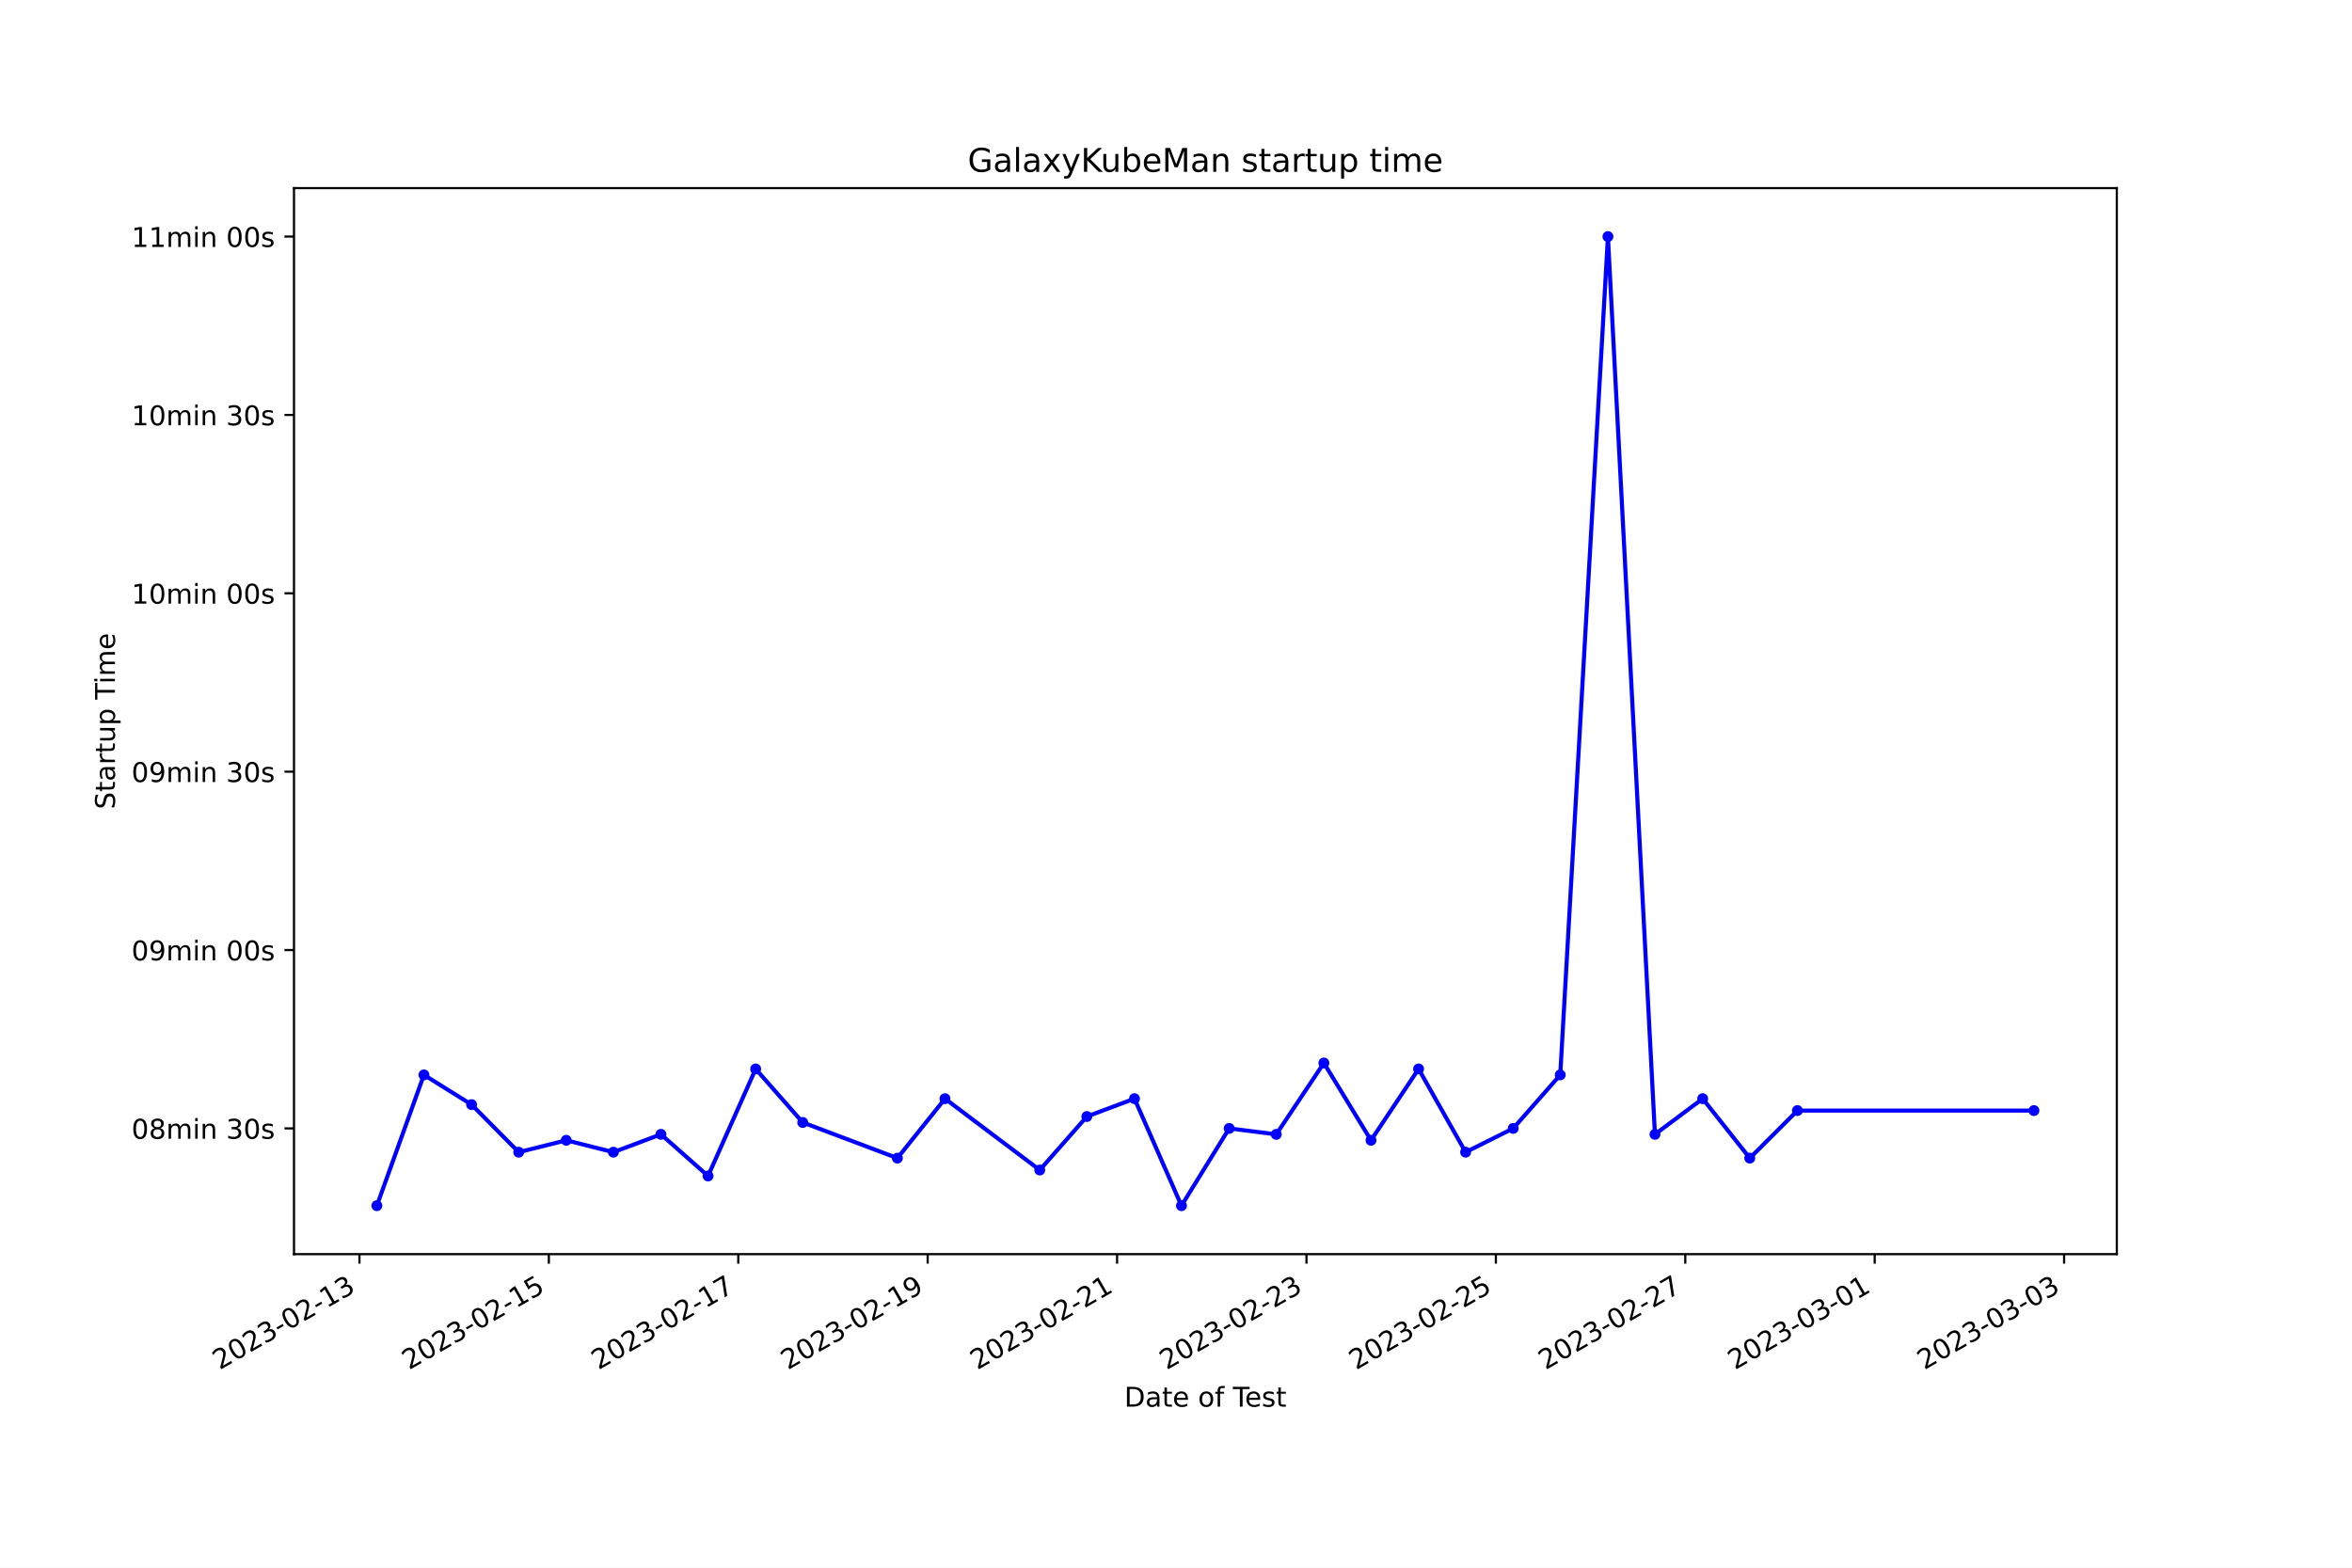
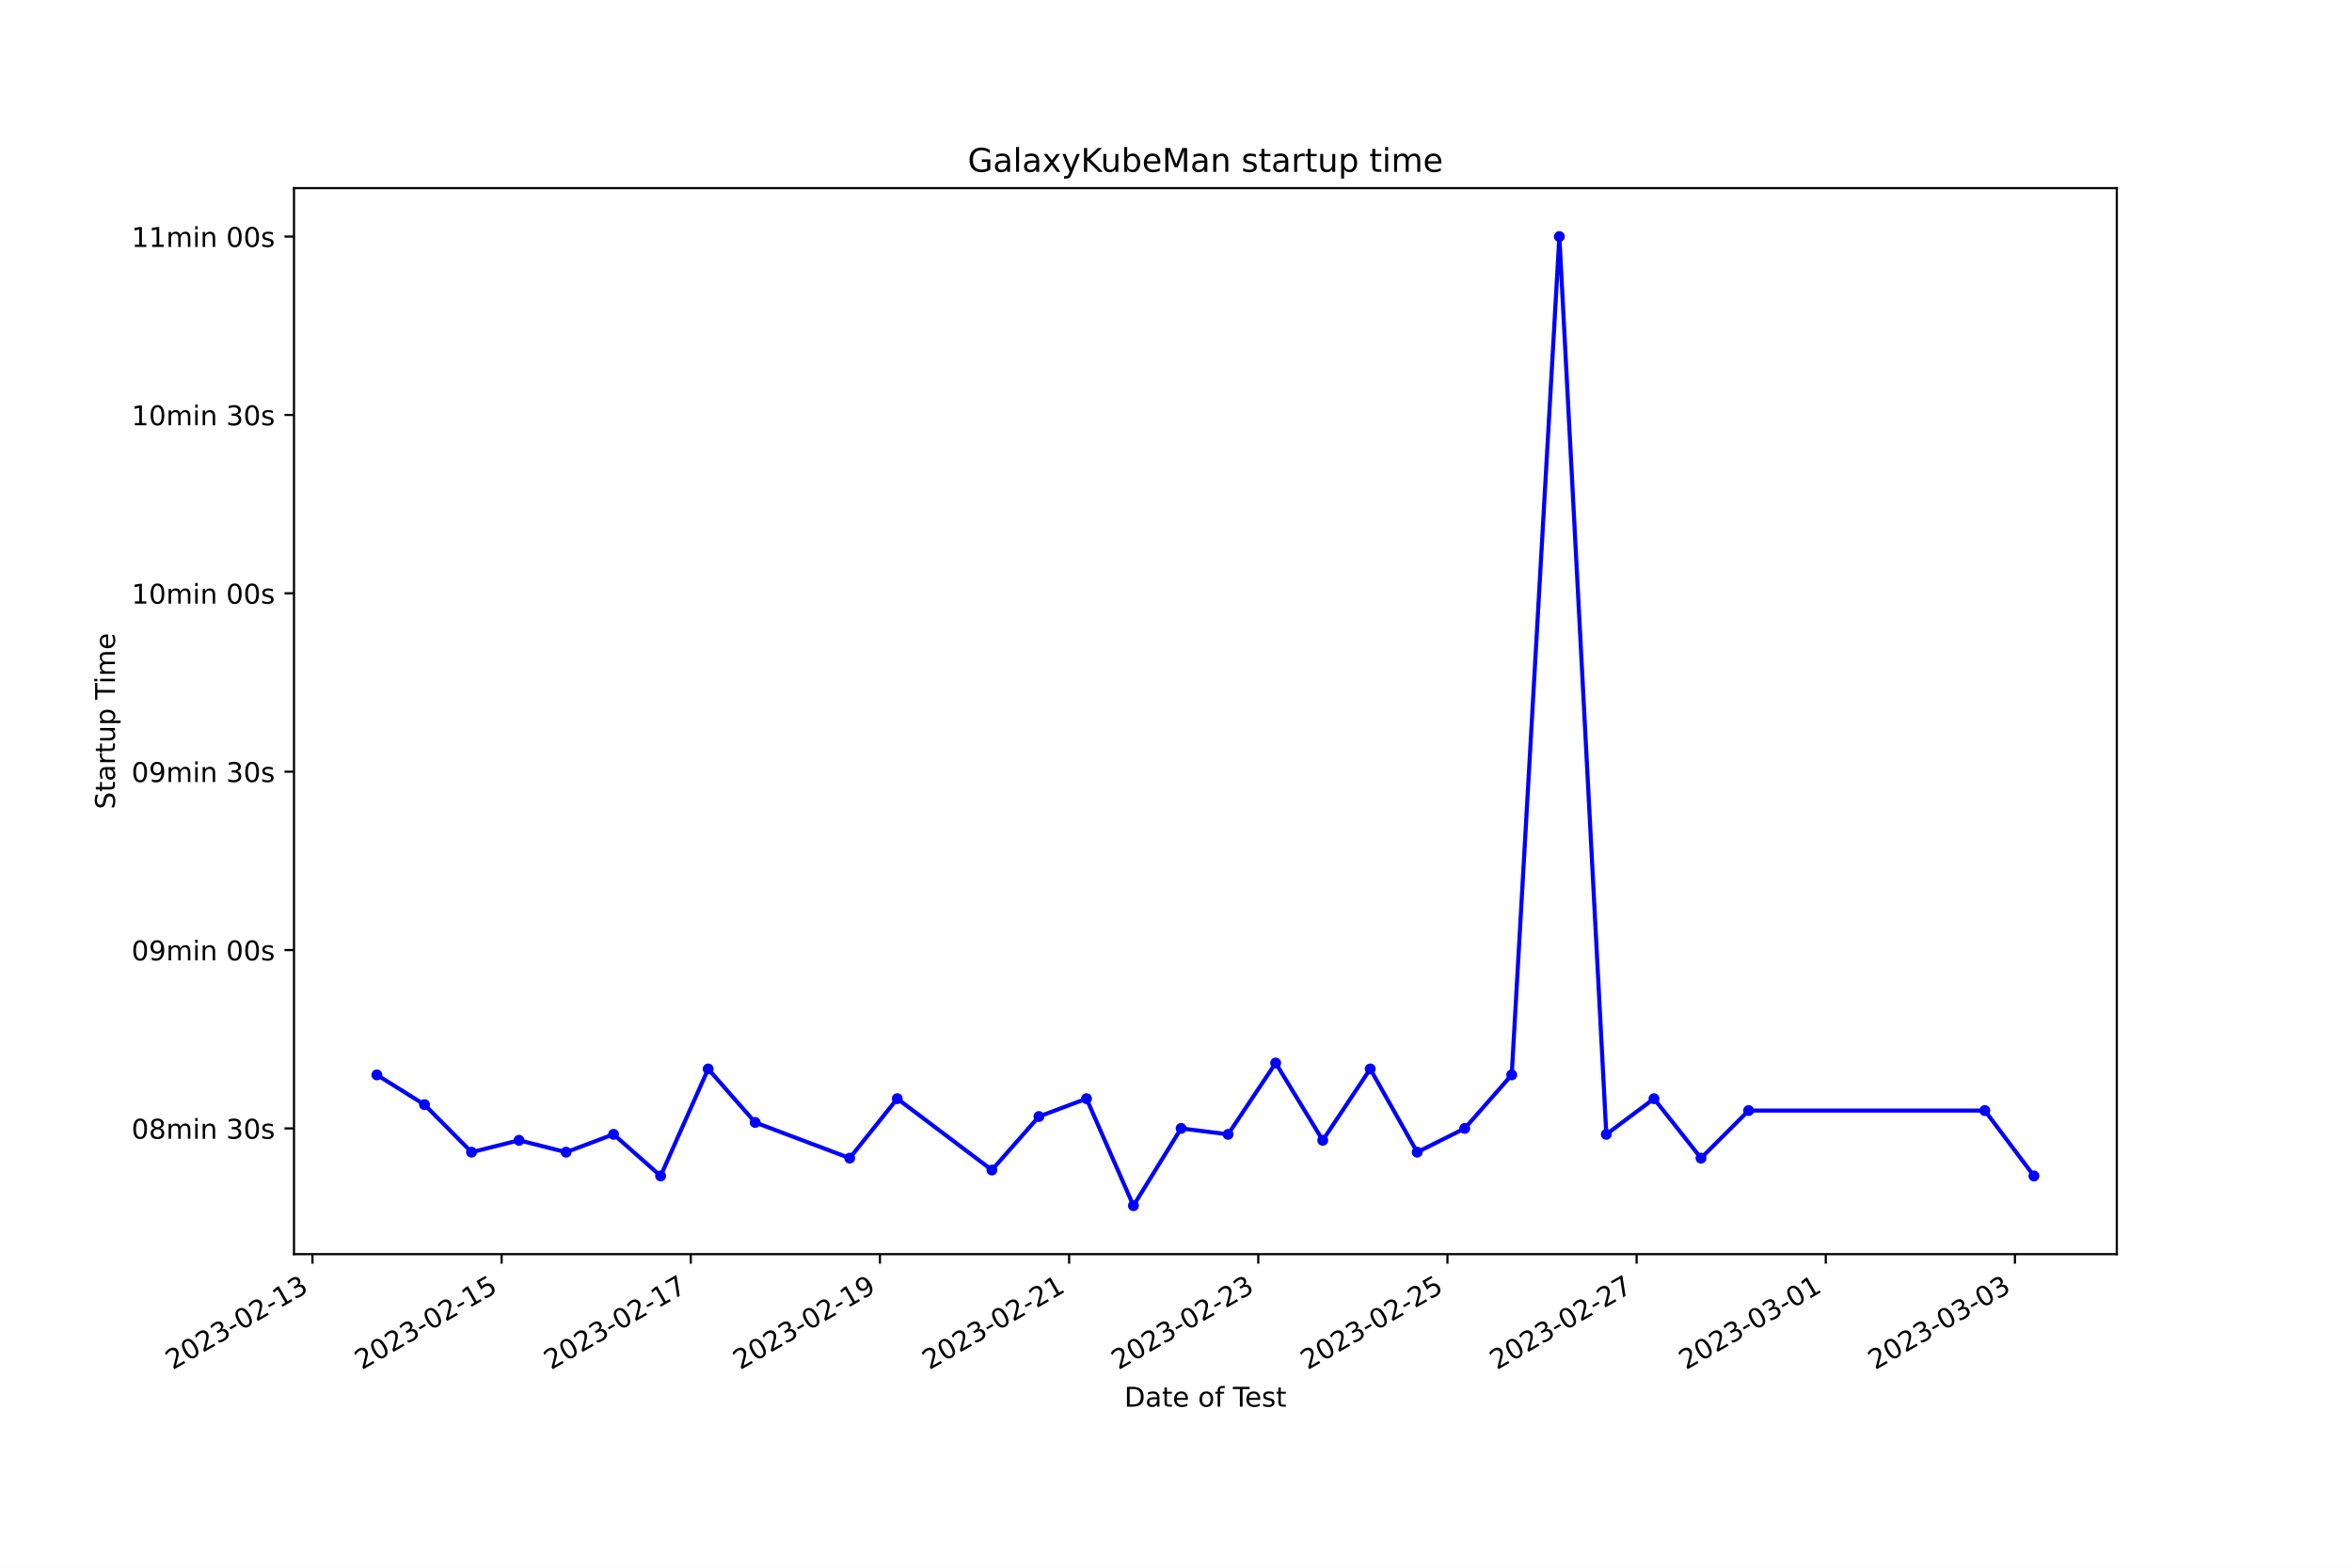
<svg xmlns="http://www.w3.org/2000/svg" xmlns:xlink="http://www.w3.org/1999/xlink" width="864pt" height="576pt" viewBox="0 0 864 576" version="1.1">
  <defs>
    <style type="text/css">*{stroke-linejoin: round; stroke-linecap: butt}</style>
  </defs>
  <g id="figure_1">
    <g id="patch_1">
      <path d="M 0 576  L 864 576  L 864 0  L 0 0  z " style="fill: #ffffff" />
    </g>
    <g id="axes_1">
      <g id="patch_2">
        <path d="M 108 460.8  L 777.6 460.8  L 777.6 69.12  L 108 69.12  z " style="fill: #ffffff" />
      </g>
      <g id="matplotlib.axis_1">
        <g id="xtick_1">
          <g id="line2d_1">
            <defs>
-               <path id="mc5720beb45" d="M 0 0  L 0 3.5  " style="stroke: #000000; stroke-width: 0.8" />
+               <path id="mc1025c7132" d="M 0 0  L 0 3.5  " style="stroke: #000000; stroke-width: 0.8" />
            </defs>
            <g>
-               <use xlink:href="#mc5720beb45" x="132.042" y="460.8" style="stroke: #000000; stroke-width: 0.8" />
+               <use xlink:href="#mc1025c7132" x="114.782" y="460.8" style="stroke: #000000; stroke-width: 0.8" />
            </g>
          </g>
          <g id="text_1">
-             <g transform="translate(80.67286 503.4383) rotate(-30) scale(0.1 -0.1)">
+             <g transform="translate(63.41247 503.4383) rotate(-30) scale(0.1 -0.1)">
              <defs>
                <path id="DejaVuSans-32" d="M 1228 531  L 3431 531  L 3431 0  L 469 0  L 469 531  Q 828 903 1448 1529  Q 2069 2156 2228 2338  Q 2531 2678 2651 2914  Q 2772 3150 2772 3378  Q 2772 3750 2511 3984  Q 2250 4219 1831 4219  Q 1534 4219 1204 4116  Q 875 4013 500 3803  L 500 4441  Q 881 4594 1212 4672  Q 1544 4750 1819 4750  Q 2544 4750 2975 4387  Q 3406 4025 3406 3419  Q 3406 3131 3298 2873  Q 3191 2616 2906 2266  Q 2828 2175 2409 1742  Q 1991 1309 1228 531  z " transform="scale(0.015625)" />
                <path id="DejaVuSans-30" d="M 2034 4250  Q 1547 4250 1301 3770  Q 1056 3291 1056 2328  Q 1056 1369 1301 889  Q 1547 409 2034 409  Q 2525 409 2770 889  Q 3016 1369 3016 2328  Q 3016 3291 2770 3770  Q 2525 4250 2034 4250  z M 2034 4750  Q 2819 4750 3233 4129  Q 3647 3509 3647 2328  Q 3647 1150 3233 529  Q 2819 -91 2034 -91  Q 1250 -91 836 529  Q 422 1150 422 2328  Q 422 3509 836 4129  Q 1250 4750 2034 4750  z " transform="scale(0.015625)" />
                <path id="DejaVuSans-33" d="M 2597 2516  Q 3050 2419 3304 2112  Q 3559 1806 3559 1356  Q 3559 666 3084 287  Q 2609 -91 1734 -91  Q 1441 -91 1130 -33  Q 819 25 488 141  L 488 750  Q 750 597 1062 519  Q 1375 441 1716 441  Q 2309 441 2620 675  Q 2931 909 2931 1356  Q 2931 1769 2642 2001  Q 2353 2234 1838 2234  L 1294 2234  L 1294 2753  L 1863 2753  Q 2328 2753 2575 2939  Q 2822 3125 2822 3475  Q 2822 3834 2567 4026  Q 2313 4219 1838 4219  Q 1578 4219 1281 4162  Q 984 4106 628 3988  L 628 4550  Q 988 4650 1302 4700  Q 1616 4750 1894 4750  Q 2613 4750 3031 4423  Q 3450 4097 3450 3541  Q 3450 3153 3228 2886  Q 3006 2619 2597 2516  z " transform="scale(0.015625)" />
                <path id="DejaVuSans-2d" d="M 313 2009  L 1997 2009  L 1997 1497  L 313 1497  L 313 2009  z " transform="scale(0.015625)" />
                <path id="DejaVuSans-31" d="M 794 531  L 1825 531  L 1825 4091  L 703 3866  L 703 4441  L 1819 4666  L 2450 4666  L 2450 531  L 3481 531  L 3481 0  L 794 0  L 794 531  z " transform="scale(0.015625)" />
              </defs>
              <use xlink:href="#DejaVuSans-32" />
              <use xlink:href="#DejaVuSans-30" x="63.623" />
              <use xlink:href="#DejaVuSans-32" x="127.246" />
              <use xlink:href="#DejaVuSans-33" x="190.869" />
              <use xlink:href="#DejaVuSans-2d" x="254.492" />
              <use xlink:href="#DejaVuSans-30" x="290.576" />
              <use xlink:href="#DejaVuSans-32" x="354.199" />
              <use xlink:href="#DejaVuSans-2d" x="417.822" />
              <use xlink:href="#DejaVuSans-31" x="453.906" />
              <use xlink:href="#DejaVuSans-33" x="517.529" />
            </g>
          </g>
        </g>
        <g id="xtick_2">
          <g id="line2d_2">
            <g>
-               <use xlink:href="#mc5720beb45" x="201.62" y="460.8" style="stroke: #000000; stroke-width: 0.8" />
+               <use xlink:href="#mc1025c7132" x="184.271" y="460.8" style="stroke: #000000; stroke-width: 0.8" />
            </g>
          </g>
          <g id="text_2">
-             <g transform="translate(150.2504 503.4383) rotate(-30) scale(0.1 -0.1)">
+             <g transform="translate(132.9016 503.4383) rotate(-30) scale(0.1 -0.1)">
              <defs>
                <path id="DejaVuSans-35" d="M 691 4666  L 3169 4666  L 3169 4134  L 1269 4134  L 1269 2991  Q 1406 3038 1543 3061  Q 1681 3084 1819 3084  Q 2600 3084 3056 2656  Q 3513 2228 3513 1497  Q 3513 744 3044 326  Q 2575 -91 1722 -91  Q 1428 -91 1123 -41  Q 819 9 494 109  L 494 744  Q 775 591 1075 516  Q 1375 441 1709 441  Q 2250 441 2565 725  Q 2881 1009 2881 1497  Q 2881 1984 2565 2268  Q 2250 2553 1709 2553  Q 1456 2553 1204 2497  Q 953 2441 691 2322  L 691 4666  z " transform="scale(0.015625)" />
              </defs>
              <use xlink:href="#DejaVuSans-32" />
              <use xlink:href="#DejaVuSans-30" x="63.623" />
              <use xlink:href="#DejaVuSans-32" x="127.246" />
              <use xlink:href="#DejaVuSans-33" x="190.869" />
              <use xlink:href="#DejaVuSans-2d" x="254.492" />
              <use xlink:href="#DejaVuSans-30" x="290.576" />
              <use xlink:href="#DejaVuSans-32" x="354.199" />
              <use xlink:href="#DejaVuSans-2d" x="417.822" />
              <use xlink:href="#DejaVuSans-31" x="453.906" />
              <use xlink:href="#DejaVuSans-35" x="517.529" />
            </g>
          </g>
        </g>
        <g id="xtick_3">
          <g id="line2d_3">
            <g>
-               <use xlink:href="#mc5720beb45" x="271.197" y="460.8" style="stroke: #000000; stroke-width: 0.8" />
+               <use xlink:href="#mc1025c7132" x="253.76" y="460.8" style="stroke: #000000; stroke-width: 0.8" />
            </g>
          </g>
          <g id="text_3">
-             <g transform="translate(219.828 503.4383) rotate(-30) scale(0.1 -0.1)">
+             <g transform="translate(202.3907 503.4383) rotate(-30) scale(0.1 -0.1)">
              <defs>
                <path id="DejaVuSans-37" d="M 525 4666  L 3525 4666  L 3525 4397  L 1831 0  L 1172 0  L 2766 4134  L 525 4134  L 525 4666  z " transform="scale(0.015625)" />
              </defs>
              <use xlink:href="#DejaVuSans-32" />
              <use xlink:href="#DejaVuSans-30" x="63.623" />
              <use xlink:href="#DejaVuSans-32" x="127.246" />
              <use xlink:href="#DejaVuSans-33" x="190.869" />
              <use xlink:href="#DejaVuSans-2d" x="254.492" />
              <use xlink:href="#DejaVuSans-30" x="290.576" />
              <use xlink:href="#DejaVuSans-32" x="354.199" />
              <use xlink:href="#DejaVuSans-2d" x="417.822" />
              <use xlink:href="#DejaVuSans-31" x="453.906" />
              <use xlink:href="#DejaVuSans-37" x="517.529" />
            </g>
          </g>
        </g>
        <g id="xtick_4">
          <g id="line2d_4">
            <g>
-               <use xlink:href="#mc5720beb45" x="340.775" y="460.8" style="stroke: #000000; stroke-width: 0.8" />
+               <use xlink:href="#mc1025c7132" x="323.249" y="460.8" style="stroke: #000000; stroke-width: 0.8" />
            </g>
          </g>
          <g id="text_4">
-             <g transform="translate(289.4056 503.4383) rotate(-30) scale(0.1 -0.1)">
+             <g transform="translate(271.8798 503.4383) rotate(-30) scale(0.1 -0.1)">
              <defs>
                <path id="DejaVuSans-39" d="M 703 97  L 703 672  Q 941 559 1184 500  Q 1428 441 1663 441  Q 2288 441 2617 861  Q 2947 1281 2994 2138  Q 2813 1869 2534 1725  Q 2256 1581 1919 1581  Q 1219 1581 811 2004  Q 403 2428 403 3163  Q 403 3881 828 4315  Q 1253 4750 1959 4750  Q 2769 4750 3195 4129  Q 3622 3509 3622 2328  Q 3622 1225 3098 567  Q 2575 -91 1691 -91  Q 1453 -91 1209 -44  Q 966 3 703 97  z M 1959 2075  Q 2384 2075 2632 2365  Q 2881 2656 2881 3163  Q 2881 3666 2632 3958  Q 2384 4250 1959 4250  Q 1534 4250 1286 3958  Q 1038 3666 1038 3163  Q 1038 2656 1286 2365  Q 1534 2075 1959 2075  z " transform="scale(0.015625)" />
              </defs>
              <use xlink:href="#DejaVuSans-32" />
              <use xlink:href="#DejaVuSans-30" x="63.623" />
              <use xlink:href="#DejaVuSans-32" x="127.246" />
              <use xlink:href="#DejaVuSans-33" x="190.869" />
              <use xlink:href="#DejaVuSans-2d" x="254.492" />
              <use xlink:href="#DejaVuSans-30" x="290.576" />
              <use xlink:href="#DejaVuSans-32" x="354.199" />
              <use xlink:href="#DejaVuSans-2d" x="417.822" />
              <use xlink:href="#DejaVuSans-31" x="453.906" />
              <use xlink:href="#DejaVuSans-39" x="517.529" />
            </g>
          </g>
        </g>
        <g id="xtick_5">
          <g id="line2d_5">
            <g>
-               <use xlink:href="#mc5720beb45" x="410.353" y="460.8" style="stroke: #000000; stroke-width: 0.8" />
+               <use xlink:href="#mc1025c7132" x="392.738" y="460.8" style="stroke: #000000; stroke-width: 0.8" />
            </g>
          </g>
          <g id="text_5">
-             <g transform="translate(358.9832 503.4383) rotate(-30) scale(0.1 -0.1)">
+             <g transform="translate(341.3688 503.4383) rotate(-30) scale(0.1 -0.1)">
              <use xlink:href="#DejaVuSans-32" />
              <use xlink:href="#DejaVuSans-30" x="63.623" />
              <use xlink:href="#DejaVuSans-32" x="127.246" />
              <use xlink:href="#DejaVuSans-33" x="190.869" />
              <use xlink:href="#DejaVuSans-2d" x="254.492" />
              <use xlink:href="#DejaVuSans-30" x="290.576" />
              <use xlink:href="#DejaVuSans-32" x="354.199" />
              <use xlink:href="#DejaVuSans-2d" x="417.822" />
              <use xlink:href="#DejaVuSans-32" x="453.906" />
              <use xlink:href="#DejaVuSans-31" x="517.529" />
            </g>
          </g>
        </g>
        <g id="xtick_6">
          <g id="line2d_6">
            <g>
-               <use xlink:href="#mc5720beb45" x="479.93" y="460.8" style="stroke: #000000; stroke-width: 0.8" />
+               <use xlink:href="#mc1025c7132" x="462.227" y="460.8" style="stroke: #000000; stroke-width: 0.8" />
            </g>
          </g>
          <g id="text_6">
-             <g transform="translate(428.5607 503.4383) rotate(-30) scale(0.1 -0.1)">
+             <g transform="translate(410.8579 503.4383) rotate(-30) scale(0.1 -0.1)">
              <use xlink:href="#DejaVuSans-32" />
              <use xlink:href="#DejaVuSans-30" x="63.623" />
              <use xlink:href="#DejaVuSans-32" x="127.246" />
              <use xlink:href="#DejaVuSans-33" x="190.869" />
              <use xlink:href="#DejaVuSans-2d" x="254.492" />
              <use xlink:href="#DejaVuSans-30" x="290.576" />
              <use xlink:href="#DejaVuSans-32" x="354.199" />
              <use xlink:href="#DejaVuSans-2d" x="417.822" />
              <use xlink:href="#DejaVuSans-32" x="453.906" />
              <use xlink:href="#DejaVuSans-33" x="517.529" />
            </g>
          </g>
        </g>
        <g id="xtick_7">
          <g id="line2d_7">
            <g>
-               <use xlink:href="#mc5720beb45" x="549.508" y="460.8" style="stroke: #000000; stroke-width: 0.8" />
+               <use xlink:href="#mc1025c7132" x="531.716" y="460.8" style="stroke: #000000; stroke-width: 0.8" />
            </g>
          </g>
          <g id="text_7">
-             <g transform="translate(498.1383 503.4383) rotate(-30) scale(0.1 -0.1)">
+             <g transform="translate(480.347 503.4383) rotate(-30) scale(0.1 -0.1)">
              <use xlink:href="#DejaVuSans-32" />
              <use xlink:href="#DejaVuSans-30" x="63.623" />
              <use xlink:href="#DejaVuSans-32" x="127.246" />
              <use xlink:href="#DejaVuSans-33" x="190.869" />
              <use xlink:href="#DejaVuSans-2d" x="254.492" />
              <use xlink:href="#DejaVuSans-30" x="290.576" />
              <use xlink:href="#DejaVuSans-32" x="354.199" />
              <use xlink:href="#DejaVuSans-2d" x="417.822" />
              <use xlink:href="#DejaVuSans-32" x="453.906" />
              <use xlink:href="#DejaVuSans-35" x="517.529" />
            </g>
          </g>
        </g>
        <g id="xtick_8">
          <g id="line2d_8">
            <g>
-               <use xlink:href="#mc5720beb45" x="619.085" y="460.8" style="stroke: #000000; stroke-width: 0.8" />
+               <use xlink:href="#mc1025c7132" x="601.206" y="460.8" style="stroke: #000000; stroke-width: 0.8" />
            </g>
          </g>
          <g id="text_8">
-             <g transform="translate(567.7159 503.4383) rotate(-30) scale(0.1 -0.1)">
+             <g transform="translate(549.8361 503.4383) rotate(-30) scale(0.1 -0.1)">
              <use xlink:href="#DejaVuSans-32" />
              <use xlink:href="#DejaVuSans-30" x="63.623" />
              <use xlink:href="#DejaVuSans-32" x="127.246" />
              <use xlink:href="#DejaVuSans-33" x="190.869" />
              <use xlink:href="#DejaVuSans-2d" x="254.492" />
              <use xlink:href="#DejaVuSans-30" x="290.576" />
              <use xlink:href="#DejaVuSans-32" x="354.199" />
              <use xlink:href="#DejaVuSans-2d" x="417.822" />
              <use xlink:href="#DejaVuSans-32" x="453.906" />
              <use xlink:href="#DejaVuSans-37" x="517.529" />
            </g>
          </g>
        </g>
        <g id="xtick_9">
          <g id="line2d_9">
            <g>
-               <use xlink:href="#mc5720beb45" x="688.663" y="460.8" style="stroke: #000000; stroke-width: 0.8" />
+               <use xlink:href="#mc1025c7132" x="670.695" y="460.8" style="stroke: #000000; stroke-width: 0.8" />
            </g>
          </g>
          <g id="text_9">
-             <g transform="translate(637.2935 503.4383) rotate(-30) scale(0.1 -0.1)">
+             <g transform="translate(619.3252 503.4383) rotate(-30) scale(0.1 -0.1)">
              <use xlink:href="#DejaVuSans-32" />
              <use xlink:href="#DejaVuSans-30" x="63.623" />
              <use xlink:href="#DejaVuSans-32" x="127.246" />
              <use xlink:href="#DejaVuSans-33" x="190.869" />
              <use xlink:href="#DejaVuSans-2d" x="254.492" />
              <use xlink:href="#DejaVuSans-30" x="290.576" />
              <use xlink:href="#DejaVuSans-33" x="354.199" />
              <use xlink:href="#DejaVuSans-2d" x="417.822" />
              <use xlink:href="#DejaVuSans-30" x="453.906" />
              <use xlink:href="#DejaVuSans-31" x="517.529" />
            </g>
          </g>
        </g>
        <g id="xtick_10">
          <g id="line2d_10">
            <g>
-               <use xlink:href="#mc5720beb45" x="758.24" y="460.8" style="stroke: #000000; stroke-width: 0.8" />
+               <use xlink:href="#mc1025c7132" x="740.184" y="460.8" style="stroke: #000000; stroke-width: 0.8" />
            </g>
          </g>
          <g id="text_10">
-             <g transform="translate(706.871 503.4383) rotate(-30) scale(0.1 -0.1)">
+             <g transform="translate(688.8143 503.4383) rotate(-30) scale(0.1 -0.1)">
              <use xlink:href="#DejaVuSans-32" />
              <use xlink:href="#DejaVuSans-30" x="63.623" />
              <use xlink:href="#DejaVuSans-32" x="127.246" />
              <use xlink:href="#DejaVuSans-33" x="190.869" />
              <use xlink:href="#DejaVuSans-2d" x="254.492" />
              <use xlink:href="#DejaVuSans-30" x="290.576" />
              <use xlink:href="#DejaVuSans-33" x="354.199" />
              <use xlink:href="#DejaVuSans-2d" x="417.822" />
              <use xlink:href="#DejaVuSans-30" x="453.906" />
              <use xlink:href="#DejaVuSans-33" x="517.529" />
            </g>
          </g>
        </g>
        <g id="text_11">
          <g transform="translate(413.0063 516.8378) scale(0.1 -0.1)">
            <defs>
              <path id="DejaVuSans-44" d="M 1259 4147  L 1259 519  L 2022 519  Q 2988 519 3436 956  Q 3884 1394 3884 2338  Q 3884 3275 3436 3711  Q 2988 4147 2022 4147  L 1259 4147  z M 628 4666  L 1925 4666  Q 3281 4666 3915 4102  Q 4550 3538 4550 2338  Q 4550 1131 3912 565  Q 3275 0 1925 0  L 628 0  L 628 4666  z " transform="scale(0.015625)" />
              <path id="DejaVuSans-61" d="M 2194 1759  Q 1497 1759 1228 1600  Q 959 1441 959 1056  Q 959 750 1161 570  Q 1363 391 1709 391  Q 2188 391 2477 730  Q 2766 1069 2766 1631  L 2766 1759  L 2194 1759  z M 3341 1997  L 3341 0  L 2766 0  L 2766 531  Q 2569 213 2275 61  Q 1981 -91 1556 -91  Q 1019 -91 701 211  Q 384 513 384 1019  Q 384 1609 779 1909  Q 1175 2209 1959 2209  L 2766 2209  L 2766 2266  Q 2766 2663 2505 2880  Q 2244 3097 1772 3097  Q 1472 3097 1187 3025  Q 903 2953 641 2809  L 641 3341  Q 956 3463 1253 3523  Q 1550 3584 1831 3584  Q 2591 3584 2966 3190  Q 3341 2797 3341 1997  z " transform="scale(0.015625)" />
              <path id="DejaVuSans-74" d="M 1172 4494  L 1172 3500  L 2356 3500  L 2356 3053  L 1172 3053  L 1172 1153  Q 1172 725 1289 603  Q 1406 481 1766 481  L 2356 481  L 2356 0  L 1766 0  Q 1100 0 847 248  Q 594 497 594 1153  L 594 3053  L 172 3053  L 172 3500  L 594 3500  L 594 4494  L 1172 4494  z " transform="scale(0.015625)" />
              <path id="DejaVuSans-65" d="M 3597 1894  L 3597 1613  L 953 1613  Q 991 1019 1311 708  Q 1631 397 2203 397  Q 2534 397 2845 478  Q 3156 559 3463 722  L 3463 178  Q 3153 47 2828 -22  Q 2503 -91 2169 -91  Q 1331 -91 842 396  Q 353 884 353 1716  Q 353 2575 817 3079  Q 1281 3584 2069 3584  Q 2775 3584 3186 3129  Q 3597 2675 3597 1894  z M 3022 2063  Q 3016 2534 2758 2815  Q 2500 3097 2075 3097  Q 1594 3097 1305 2825  Q 1016 2553 972 2059  L 3022 2063  z " transform="scale(0.015625)" />
              <path id="DejaVuSans-20" transform="scale(0.015625)" />
              <path id="DejaVuSans-6f" d="M 1959 3097  Q 1497 3097 1228 2736  Q 959 2375 959 1747  Q 959 1119 1226 758  Q 1494 397 1959 397  Q 2419 397 2687 759  Q 2956 1122 2956 1747  Q 2956 2369 2687 2733  Q 2419 3097 1959 3097  z M 1959 3584  Q 2709 3584 3137 3096  Q 3566 2609 3566 1747  Q 3566 888 3137 398  Q 2709 -91 1959 -91  Q 1206 -91 779 398  Q 353 888 353 1747  Q 353 2609 779 3096  Q 1206 3584 1959 3584  z " transform="scale(0.015625)" />
              <path id="DejaVuSans-66" d="M 2375 4863  L 2375 4384  L 1825 4384  Q 1516 4384 1395 4259  Q 1275 4134 1275 3809  L 1275 3500  L 2222 3500  L 2222 3053  L 1275 3053  L 1275 0  L 697 0  L 697 3053  L 147 3053  L 147 3500  L 697 3500  L 697 3744  Q 697 4328 969 4595  Q 1241 4863 1831 4863  L 2375 4863  z " transform="scale(0.015625)" />
              <path id="DejaVuSans-54" d="M -19 4666  L 3928 4666  L 3928 4134  L 2272 4134  L 2272 0  L 1638 0  L 1638 4134  L -19 4134  L -19 4666  z " transform="scale(0.015625)" />
              <path id="DejaVuSans-73" d="M 2834 3397  L 2834 2853  Q 2591 2978 2328 3040  Q 2066 3103 1784 3103  Q 1356 3103 1142 2972  Q 928 2841 928 2578  Q 928 2378 1081 2264  Q 1234 2150 1697 2047  L 1894 2003  Q 2506 1872 2764 1633  Q 3022 1394 3022 966  Q 3022 478 2636 193  Q 2250 -91 1575 -91  Q 1294 -91 989 -36  Q 684 19 347 128  L 347 722  Q 666 556 975 473  Q 1284 391 1588 391  Q 1994 391 2212 530  Q 2431 669 2431 922  Q 2431 1156 2273 1281  Q 2116 1406 1581 1522  L 1381 1569  Q 847 1681 609 1914  Q 372 2147 372 2553  Q 372 3047 722 3315  Q 1072 3584 1716 3584  Q 2034 3584 2315 3537  Q 2597 3491 2834 3397  z " transform="scale(0.015625)" />
            </defs>
            <use xlink:href="#DejaVuSans-44" />
            <use xlink:href="#DejaVuSans-61" x="77.002" />
            <use xlink:href="#DejaVuSans-74" x="138.281" />
            <use xlink:href="#DejaVuSans-65" x="177.49" />
            <use xlink:href="#DejaVuSans-20" x="239.014" />
            <use xlink:href="#DejaVuSans-6f" x="270.801" />
            <use xlink:href="#DejaVuSans-66" x="331.982" />
            <use xlink:href="#DejaVuSans-20" x="367.188" />
            <use xlink:href="#DejaVuSans-54" x="398.975" />
            <use xlink:href="#DejaVuSans-65" x="443.059" />
            <use xlink:href="#DejaVuSans-73" x="504.582" />
            <use xlink:href="#DejaVuSans-74" x="556.682" />
          </g>
        </g>
      </g>
      <g id="matplotlib.axis_2">
        <g id="ytick_1">
          <g id="line2d_11">
            <defs>
-               <path id="m4fed99ba2f" d="M 0 0  L -3.5 0  " style="stroke: #000000; stroke-width: 0.8" />
+               <path id="m4b217136c9" d="M 0 0  L -3.5 0  " style="stroke: #000000; stroke-width: 0.8" />
            </defs>
            <g>
-               <use xlink:href="#m4fed99ba2f" x="108" y="414.598" style="stroke: #000000; stroke-width: 0.8" />
+               <use xlink:href="#m4b217136c9" x="108" y="414.598" style="stroke: #000000; stroke-width: 0.8" />
            </g>
          </g>
          <g id="text_12">
            <g transform="translate(48.30625 418.3971) scale(0.1 -0.1)">
              <defs>
                <path id="DejaVuSans-38" d="M 2034 2216  Q 1584 2216 1326 1975  Q 1069 1734 1069 1313  Q 1069 891 1326 650  Q 1584 409 2034 409  Q 2484 409 2743 651  Q 3003 894 3003 1313  Q 3003 1734 2745 1975  Q 2488 2216 2034 2216  z M 1403 2484  Q 997 2584 770 2862  Q 544 3141 544 3541  Q 544 4100 942 4425  Q 1341 4750 2034 4750  Q 2731 4750 3128 4425  Q 3525 4100 3525 3541  Q 3525 3141 3298 2862  Q 3072 2584 2669 2484  Q 3125 2378 3379 2068  Q 3634 1759 3634 1313  Q 3634 634 3220 271  Q 2806 -91 2034 -91  Q 1263 -91 848 271  Q 434 634 434 1313  Q 434 1759 690 2068  Q 947 2378 1403 2484  z M 1172 3481  Q 1172 3119 1398 2916  Q 1625 2713 2034 2713  Q 2441 2713 2670 2916  Q 2900 3119 2900 3481  Q 2900 3844 2670 4047  Q 2441 4250 2034 4250  Q 1625 4250 1398 4047  Q 1172 3844 1172 3481  z " transform="scale(0.015625)" />
                <path id="DejaVuSans-6d" d="M 3328 2828  Q 3544 3216 3844 3400  Q 4144 3584 4550 3584  Q 5097 3584 5394 3201  Q 5691 2819 5691 2113  L 5691 0  L 5113 0  L 5113 2094  Q 5113 2597 4934 2840  Q 4756 3084 4391 3084  Q 3944 3084 3684 2787  Q 3425 2491 3425 1978  L 3425 0  L 2847 0  L 2847 2094  Q 2847 2600 2669 2842  Q 2491 3084 2119 3084  Q 1678 3084 1418 2786  Q 1159 2488 1159 1978  L 1159 0  L 581 0  L 581 3500  L 1159 3500  L 1159 2956  Q 1356 3278 1631 3431  Q 1906 3584 2284 3584  Q 2666 3584 2933 3390  Q 3200 3197 3328 2828  z " transform="scale(0.015625)" />
                <path id="DejaVuSans-69" d="M 603 3500  L 1178 3500  L 1178 0  L 603 0  L 603 3500  z M 603 4863  L 1178 4863  L 1178 4134  L 603 4134  L 603 4863  z " transform="scale(0.015625)" />
                <path id="DejaVuSans-6e" d="M 3513 2113  L 3513 0  L 2938 0  L 2938 2094  Q 2938 2591 2744 2837  Q 2550 3084 2163 3084  Q 1697 3084 1428 2787  Q 1159 2491 1159 1978  L 1159 0  L 581 0  L 581 3500  L 1159 3500  L 1159 2956  Q 1366 3272 1645 3428  Q 1925 3584 2291 3584  Q 2894 3584 3203 3211  Q 3513 2838 3513 2113  z " transform="scale(0.015625)" />
              </defs>
              <use xlink:href="#DejaVuSans-30" />
              <use xlink:href="#DejaVuSans-38" x="63.623" />
              <use xlink:href="#DejaVuSans-6d" x="127.246" />
              <use xlink:href="#DejaVuSans-69" x="224.658" />
              <use xlink:href="#DejaVuSans-6e" x="252.441" />
              <use xlink:href="#DejaVuSans-20" x="315.82" />
              <use xlink:href="#DejaVuSans-33" x="347.607" />
              <use xlink:href="#DejaVuSans-30" x="411.23" />
              <use xlink:href="#DejaVuSans-73" x="474.854" />
            </g>
          </g>
        </g>
        <g id="ytick_2">
          <g id="line2d_12">
            <g>
-               <use xlink:href="#m4fed99ba2f" x="108" y="349.063" style="stroke: #000000; stroke-width: 0.8" />
+               <use xlink:href="#m4b217136c9" x="108" y="349.063" style="stroke: #000000; stroke-width: 0.8" />
            </g>
          </g>
          <g id="text_13">
            <g transform="translate(48.30625 352.8623) scale(0.1 -0.1)">
              <use xlink:href="#DejaVuSans-30" />
              <use xlink:href="#DejaVuSans-39" x="63.623" />
              <use xlink:href="#DejaVuSans-6d" x="127.246" />
              <use xlink:href="#DejaVuSans-69" x="224.658" />
              <use xlink:href="#DejaVuSans-6e" x="252.441" />
              <use xlink:href="#DejaVuSans-20" x="315.82" />
              <use xlink:href="#DejaVuSans-30" x="347.607" />
              <use xlink:href="#DejaVuSans-30" x="411.23" />
              <use xlink:href="#DejaVuSans-73" x="474.854" />
            </g>
          </g>
        </g>
        <g id="ytick_3">
          <g id="line2d_13">
            <g>
-               <use xlink:href="#m4fed99ba2f" x="108" y="283.528" style="stroke: #000000; stroke-width: 0.8" />
+               <use xlink:href="#m4b217136c9" x="108" y="283.528" style="stroke: #000000; stroke-width: 0.8" />
            </g>
          </g>
          <g id="text_14">
            <g transform="translate(48.30625 287.3274) scale(0.1 -0.1)">
              <use xlink:href="#DejaVuSans-30" />
              <use xlink:href="#DejaVuSans-39" x="63.623" />
              <use xlink:href="#DejaVuSans-6d" x="127.246" />
              <use xlink:href="#DejaVuSans-69" x="224.658" />
              <use xlink:href="#DejaVuSans-6e" x="252.441" />
              <use xlink:href="#DejaVuSans-20" x="315.82" />
              <use xlink:href="#DejaVuSans-33" x="347.607" />
              <use xlink:href="#DejaVuSans-30" x="411.23" />
              <use xlink:href="#DejaVuSans-73" x="474.854" />
            </g>
          </g>
        </g>
        <g id="ytick_4">
          <g id="line2d_14">
            <g>
-               <use xlink:href="#m4fed99ba2f" x="108" y="217.993" style="stroke: #000000; stroke-width: 0.8" />
+               <use xlink:href="#m4b217136c9" x="108" y="217.993" style="stroke: #000000; stroke-width: 0.8" />
            </g>
          </g>
          <g id="text_15">
            <g transform="translate(48.30625 221.7926) scale(0.1 -0.1)">
              <use xlink:href="#DejaVuSans-31" />
              <use xlink:href="#DejaVuSans-30" x="63.623" />
              <use xlink:href="#DejaVuSans-6d" x="127.246" />
              <use xlink:href="#DejaVuSans-69" x="224.658" />
              <use xlink:href="#DejaVuSans-6e" x="252.441" />
              <use xlink:href="#DejaVuSans-20" x="315.82" />
              <use xlink:href="#DejaVuSans-30" x="347.607" />
              <use xlink:href="#DejaVuSans-30" x="411.23" />
              <use xlink:href="#DejaVuSans-73" x="474.854" />
            </g>
          </g>
        </g>
        <g id="ytick_5">
          <g id="line2d_15">
            <g>
-               <use xlink:href="#m4fed99ba2f" x="108" y="152.458" style="stroke: #000000; stroke-width: 0.8" />
+               <use xlink:href="#m4b217136c9" x="108" y="152.458" style="stroke: #000000; stroke-width: 0.8" />
            </g>
          </g>
          <g id="text_16">
            <g transform="translate(48.30625 156.2577) scale(0.1 -0.1)">
              <use xlink:href="#DejaVuSans-31" />
              <use xlink:href="#DejaVuSans-30" x="63.623" />
              <use xlink:href="#DejaVuSans-6d" x="127.246" />
              <use xlink:href="#DejaVuSans-69" x="224.658" />
              <use xlink:href="#DejaVuSans-6e" x="252.441" />
              <use xlink:href="#DejaVuSans-20" x="315.82" />
              <use xlink:href="#DejaVuSans-33" x="347.607" />
              <use xlink:href="#DejaVuSans-30" x="411.23" />
              <use xlink:href="#DejaVuSans-73" x="474.854" />
            </g>
          </g>
        </g>
        <g id="ytick_6">
          <g id="line2d_16">
            <g>
-               <use xlink:href="#m4fed99ba2f" x="108" y="86.924" style="stroke: #000000; stroke-width: 0.8" />
+               <use xlink:href="#m4b217136c9" x="108" y="86.924" style="stroke: #000000; stroke-width: 0.8" />
            </g>
          </g>
          <g id="text_17">
            <g transform="translate(48.30625 90.72286) scale(0.1 -0.1)">
              <use xlink:href="#DejaVuSans-31" />
              <use xlink:href="#DejaVuSans-31" x="63.623" />
              <use xlink:href="#DejaVuSans-6d" x="127.246" />
              <use xlink:href="#DejaVuSans-69" x="224.658" />
              <use xlink:href="#DejaVuSans-6e" x="252.441" />
              <use xlink:href="#DejaVuSans-20" x="315.82" />
              <use xlink:href="#DejaVuSans-30" x="347.607" />
              <use xlink:href="#DejaVuSans-30" x="411.23" />
              <use xlink:href="#DejaVuSans-73" x="474.854" />
            </g>
          </g>
        </g>
        <g id="text_18">
          <g transform="translate(42.22656 297.3397) rotate(-90) scale(0.1 -0.1)">
            <defs>
              <path id="DejaVuSans-53" d="M 3425 4513  L 3425 3897  Q 3066 4069 2747 4153  Q 2428 4238 2131 4238  Q 1616 4238 1336 4038  Q 1056 3838 1056 3469  Q 1056 3159 1242 3001  Q 1428 2844 1947 2747  L 2328 2669  Q 3034 2534 3370 2195  Q 3706 1856 3706 1288  Q 3706 609 3251 259  Q 2797 -91 1919 -91  Q 1588 -91 1214 -16  Q 841 59 441 206  L 441 856  Q 825 641 1194 531  Q 1563 422 1919 422  Q 2459 422 2753 634  Q 3047 847 3047 1241  Q 3047 1584 2836 1778  Q 2625 1972 2144 2069  L 1759 2144  Q 1053 2284 737 2584  Q 422 2884 422 3419  Q 422 4038 858 4394  Q 1294 4750 2059 4750  Q 2388 4750 2728 4690  Q 3069 4631 3425 4513  z " transform="scale(0.015625)" />
              <path id="DejaVuSans-72" d="M 2631 2963  Q 2534 3019 2420 3045  Q 2306 3072 2169 3072  Q 1681 3072 1420 2755  Q 1159 2438 1159 1844  L 1159 0  L 581 0  L 581 3500  L 1159 3500  L 1159 2956  Q 1341 3275 1631 3429  Q 1922 3584 2338 3584  Q 2397 3584 2469 3576  Q 2541 3569 2628 3553  L 2631 2963  z " transform="scale(0.015625)" />
              <path id="DejaVuSans-75" d="M 544 1381  L 544 3500  L 1119 3500  L 1119 1403  Q 1119 906 1312 657  Q 1506 409 1894 409  Q 2359 409 2629 706  Q 2900 1003 2900 1516  L 2900 3500  L 3475 3500  L 3475 0  L 2900 0  L 2900 538  Q 2691 219 2414 64  Q 2138 -91 1772 -91  Q 1169 -91 856 284  Q 544 659 544 1381  z M 1991 3584  L 1991 3584  z " transform="scale(0.015625)" />
              <path id="DejaVuSans-70" d="M 1159 525  L 1159 -1331  L 581 -1331  L 581 3500  L 1159 3500  L 1159 2969  Q 1341 3281 1617 3432  Q 1894 3584 2278 3584  Q 2916 3584 3314 3078  Q 3713 2572 3713 1747  Q 3713 922 3314 415  Q 2916 -91 2278 -91  Q 1894 -91 1617 61  Q 1341 213 1159 525  z M 3116 1747  Q 3116 2381 2855 2742  Q 2594 3103 2138 3103  Q 1681 3103 1420 2742  Q 1159 2381 1159 1747  Q 1159 1113 1420 752  Q 1681 391 2138 391  Q 2594 391 2855 752  Q 3116 1113 3116 1747  z " transform="scale(0.015625)" />
            </defs>
            <use xlink:href="#DejaVuSans-53" />
            <use xlink:href="#DejaVuSans-74" x="63.477" />
            <use xlink:href="#DejaVuSans-61" x="102.686" />
            <use xlink:href="#DejaVuSans-72" x="163.965" />
            <use xlink:href="#DejaVuSans-74" x="205.078" />
            <use xlink:href="#DejaVuSans-75" x="244.287" />
            <use xlink:href="#DejaVuSans-70" x="307.666" />
            <use xlink:href="#DejaVuSans-20" x="371.143" />
            <use xlink:href="#DejaVuSans-54" x="402.93" />
            <use xlink:href="#DejaVuSans-69" x="460.889" />
            <use xlink:href="#DejaVuSans-6d" x="488.672" />
            <use xlink:href="#DejaVuSans-65" x="586.084" />
          </g>
        </g>
      </g>
      <g id="line2d_17">
-         <path d="M 747.164 408.044  L 660.278 408.044  L 642.774 425.52  L 625.479 403.675  L 607.94 416.782  L 590.67 86.924  L 573.146 394.937  L 555.872 414.598  L 538.387 423.336  L 521.111 392.753  L 503.637 418.967  L 486.327 390.568  L 468.83 416.782  L 451.539 414.598  L 434.008 442.996  L 416.746 403.675  L 399.256 410.229  L 381.953 429.889  L 347.14 403.675  L 329.653 425.52  L 294.882 412.413  L 277.589 392.753  L 260.102 432.074  L 242.792 416.782  L 225.329 423.336  L 208.015 418.967  L 190.551 423.336  L 173.242 405.86  L 155.727 394.937  L 138.436 442.996  " clip-path="url(#p53f0093fb5)" style="fill: none; stroke: #0000ff; stroke-width: 1.5; stroke-linecap: square" />
+         <path d="M 747.164 432.074  L 729.121 408.044  L 642.346 408.044  L 624.864 425.52  L 607.591 403.675  L 590.074 416.782  L 572.826 86.924  L 555.324 394.937  L 538.072 414.598  L 520.609 423.336  L 503.356 392.753  L 485.904 418.967  L 468.616 390.568  L 451.141 416.782  L 433.873 414.598  L 416.363 442.996  L 399.124 403.675  L 381.655 410.229  L 364.375 429.889  L 329.606 403.675  L 312.142 425.52  L 277.415 412.413  L 260.144 392.753  L 242.679 432.074  L 225.391 416.782  L 207.95 423.336  L 190.658 418.967  L 173.217 423.336  L 155.93 405.86  L 138.436 394.937  " clip-path="url(#pf8ab2ad700)" style="fill: none; stroke: #0000ff; stroke-width: 1.5; stroke-linecap: square" />
        <defs>
-           <path id="m78da9a04b4" d="M 0 1.5  C 0.398 1.5 0.779 1.342 1.061 1.061  C 1.342 0.779 1.5 0.398 1.5 0  C 1.5 -0.398 1.342 -0.779 1.061 -1.061  C 0.779 -1.342 0.398 -1.5 0 -1.5  C -0.398 -1.5 -0.779 -1.342 -1.061 -1.061  C -1.342 -0.779 -1.5 -0.398 -1.5 0  C -1.5 0.398 -1.342 0.779 -1.061 1.061  C -0.779 1.342 -0.398 1.5 0 1.5  z " style="stroke: #0000ff" />
+           <path id="m616ea5b0c2" d="M 0 1.5  C 0.398 1.5 0.779 1.342 1.061 1.061  C 1.342 0.779 1.5 0.398 1.5 0  C 1.5 -0.398 1.342 -0.779 1.061 -1.061  C 0.779 -1.342 0.398 -1.5 0 -1.5  C -0.398 -1.5 -0.779 -1.342 -1.061 -1.061  C -1.342 -0.779 -1.5 -0.398 -1.5 0  C -1.5 0.398 -1.342 0.779 -1.061 1.061  C -0.779 1.342 -0.398 1.5 0 1.5  z " style="stroke: #0000ff" />
        </defs>
-         <g clip-path="url(#p53f0093fb5)">
-           <use xlink:href="#m78da9a04b4" x="747.164" y="408.044" style="fill: #0000ff; stroke: #0000ff" />
-           <use xlink:href="#m78da9a04b4" x="660.278" y="408.044" style="fill: #0000ff; stroke: #0000ff" />
-           <use xlink:href="#m78da9a04b4" x="642.774" y="425.52" style="fill: #0000ff; stroke: #0000ff" />
-           <use xlink:href="#m78da9a04b4" x="625.479" y="403.675" style="fill: #0000ff; stroke: #0000ff" />
-           <use xlink:href="#m78da9a04b4" x="607.94" y="416.782" style="fill: #0000ff; stroke: #0000ff" />
-           <use xlink:href="#m78da9a04b4" x="590.67" y="86.924" style="fill: #0000ff; stroke: #0000ff" />
-           <use xlink:href="#m78da9a04b4" x="573.146" y="394.937" style="fill: #0000ff; stroke: #0000ff" />
-           <use xlink:href="#m78da9a04b4" x="555.872" y="414.598" style="fill: #0000ff; stroke: #0000ff" />
-           <use xlink:href="#m78da9a04b4" x="538.387" y="423.336" style="fill: #0000ff; stroke: #0000ff" />
-           <use xlink:href="#m78da9a04b4" x="521.111" y="392.753" style="fill: #0000ff; stroke: #0000ff" />
-           <use xlink:href="#m78da9a04b4" x="503.637" y="418.967" style="fill: #0000ff; stroke: #0000ff" />
-           <use xlink:href="#m78da9a04b4" x="486.327" y="390.568" style="fill: #0000ff; stroke: #0000ff" />
-           <use xlink:href="#m78da9a04b4" x="468.83" y="416.782" style="fill: #0000ff; stroke: #0000ff" />
-           <use xlink:href="#m78da9a04b4" x="451.539" y="414.598" style="fill: #0000ff; stroke: #0000ff" />
-           <use xlink:href="#m78da9a04b4" x="434.008" y="442.996" style="fill: #0000ff; stroke: #0000ff" />
-           <use xlink:href="#m78da9a04b4" x="416.746" y="403.675" style="fill: #0000ff; stroke: #0000ff" />
-           <use xlink:href="#m78da9a04b4" x="399.256" y="410.229" style="fill: #0000ff; stroke: #0000ff" />
-           <use xlink:href="#m78da9a04b4" x="381.953" y="429.889" style="fill: #0000ff; stroke: #0000ff" />
-           <use xlink:href="#m78da9a04b4" x="347.14" y="403.675" style="fill: #0000ff; stroke: #0000ff" />
-           <use xlink:href="#m78da9a04b4" x="329.653" y="425.52" style="fill: #0000ff; stroke: #0000ff" />
-           <use xlink:href="#m78da9a04b4" x="294.882" y="412.413" style="fill: #0000ff; stroke: #0000ff" />
-           <use xlink:href="#m78da9a04b4" x="277.589" y="392.753" style="fill: #0000ff; stroke: #0000ff" />
-           <use xlink:href="#m78da9a04b4" x="260.102" y="432.074" style="fill: #0000ff; stroke: #0000ff" />
-           <use xlink:href="#m78da9a04b4" x="242.792" y="416.782" style="fill: #0000ff; stroke: #0000ff" />
-           <use xlink:href="#m78da9a04b4" x="225.329" y="423.336" style="fill: #0000ff; stroke: #0000ff" />
-           <use xlink:href="#m78da9a04b4" x="208.015" y="418.967" style="fill: #0000ff; stroke: #0000ff" />
-           <use xlink:href="#m78da9a04b4" x="190.551" y="423.336" style="fill: #0000ff; stroke: #0000ff" />
-           <use xlink:href="#m78da9a04b4" x="173.242" y="405.86" style="fill: #0000ff; stroke: #0000ff" />
-           <use xlink:href="#m78da9a04b4" x="155.727" y="394.937" style="fill: #0000ff; stroke: #0000ff" />
-           <use xlink:href="#m78da9a04b4" x="138.436" y="442.996" style="fill: #0000ff; stroke: #0000ff" />
+         <g clip-path="url(#pf8ab2ad700)">
+           <use xlink:href="#m616ea5b0c2" x="747.164" y="432.074" style="fill: #0000ff; stroke: #0000ff" />
+           <use xlink:href="#m616ea5b0c2" x="729.121" y="408.044" style="fill: #0000ff; stroke: #0000ff" />
+           <use xlink:href="#m616ea5b0c2" x="642.346" y="408.044" style="fill: #0000ff; stroke: #0000ff" />
+           <use xlink:href="#m616ea5b0c2" x="624.864" y="425.52" style="fill: #0000ff; stroke: #0000ff" />
+           <use xlink:href="#m616ea5b0c2" x="607.591" y="403.675" style="fill: #0000ff; stroke: #0000ff" />
+           <use xlink:href="#m616ea5b0c2" x="590.074" y="416.782" style="fill: #0000ff; stroke: #0000ff" />
+           <use xlink:href="#m616ea5b0c2" x="572.826" y="86.924" style="fill: #0000ff; stroke: #0000ff" />
+           <use xlink:href="#m616ea5b0c2" x="555.324" y="394.937" style="fill: #0000ff; stroke: #0000ff" />
+           <use xlink:href="#m616ea5b0c2" x="538.072" y="414.598" style="fill: #0000ff; stroke: #0000ff" />
+           <use xlink:href="#m616ea5b0c2" x="520.609" y="423.336" style="fill: #0000ff; stroke: #0000ff" />
+           <use xlink:href="#m616ea5b0c2" x="503.356" y="392.753" style="fill: #0000ff; stroke: #0000ff" />
+           <use xlink:href="#m616ea5b0c2" x="485.904" y="418.967" style="fill: #0000ff; stroke: #0000ff" />
+           <use xlink:href="#m616ea5b0c2" x="468.616" y="390.568" style="fill: #0000ff; stroke: #0000ff" />
+           <use xlink:href="#m616ea5b0c2" x="451.141" y="416.782" style="fill: #0000ff; stroke: #0000ff" />
+           <use xlink:href="#m616ea5b0c2" x="433.873" y="414.598" style="fill: #0000ff; stroke: #0000ff" />
+           <use xlink:href="#m616ea5b0c2" x="416.363" y="442.996" style="fill: #0000ff; stroke: #0000ff" />
+           <use xlink:href="#m616ea5b0c2" x="399.124" y="403.675" style="fill: #0000ff; stroke: #0000ff" />
+           <use xlink:href="#m616ea5b0c2" x="381.655" y="410.229" style="fill: #0000ff; stroke: #0000ff" />
+           <use xlink:href="#m616ea5b0c2" x="364.375" y="429.889" style="fill: #0000ff; stroke: #0000ff" />
+           <use xlink:href="#m616ea5b0c2" x="329.606" y="403.675" style="fill: #0000ff; stroke: #0000ff" />
+           <use xlink:href="#m616ea5b0c2" x="312.142" y="425.52" style="fill: #0000ff; stroke: #0000ff" />
+           <use xlink:href="#m616ea5b0c2" x="277.415" y="412.413" style="fill: #0000ff; stroke: #0000ff" />
+           <use xlink:href="#m616ea5b0c2" x="260.144" y="392.753" style="fill: #0000ff; stroke: #0000ff" />
+           <use xlink:href="#m616ea5b0c2" x="242.679" y="432.074" style="fill: #0000ff; stroke: #0000ff" />
+           <use xlink:href="#m616ea5b0c2" x="225.391" y="416.782" style="fill: #0000ff; stroke: #0000ff" />
+           <use xlink:href="#m616ea5b0c2" x="207.95" y="423.336" style="fill: #0000ff; stroke: #0000ff" />
+           <use xlink:href="#m616ea5b0c2" x="190.658" y="418.967" style="fill: #0000ff; stroke: #0000ff" />
+           <use xlink:href="#m616ea5b0c2" x="173.217" y="423.336" style="fill: #0000ff; stroke: #0000ff" />
+           <use xlink:href="#m616ea5b0c2" x="155.93" y="405.86" style="fill: #0000ff; stroke: #0000ff" />
+           <use xlink:href="#m616ea5b0c2" x="138.436" y="394.937" style="fill: #0000ff; stroke: #0000ff" />
        </g>
      </g>
      <g id="patch_3">
        <path d="M 108 460.8  L 108 69.12  " style="fill: none; stroke: #000000; stroke-width: 0.8; stroke-linejoin: miter; stroke-linecap: square" />
      </g>
      <g id="patch_4">
        <path d="M 777.6 460.8  L 777.6 69.12  " style="fill: none; stroke: #000000; stroke-width: 0.8; stroke-linejoin: miter; stroke-linecap: square" />
      </g>
      <g id="patch_5">
        <path d="M 108 460.8  L 777.6 460.8  " style="fill: none; stroke: #000000; stroke-width: 0.8; stroke-linejoin: miter; stroke-linecap: square" />
      </g>
      <g id="patch_6">
        <path d="M 108 69.12  L 777.6 69.12  " style="fill: none; stroke: #000000; stroke-width: 0.8; stroke-linejoin: miter; stroke-linecap: square" />
      </g>
      <g id="text_19">
        <g transform="translate(355.4794 63.12) scale(0.12 -0.12)">
          <defs>
            <path id="DejaVuSans-47" d="M 3809 666  L 3809 1919  L 2778 1919  L 2778 2438  L 4434 2438  L 4434 434  Q 4069 175 3628 42  Q 3188 -91 2688 -91  Q 1594 -91 976 548  Q 359 1188 359 2328  Q 359 3472 976 4111  Q 1594 4750 2688 4750  Q 3144 4750 3555 4637  Q 3966 4525 4313 4306  L 4313 3634  Q 3963 3931 3569 4081  Q 3175 4231 2741 4231  Q 1884 4231 1454 3753  Q 1025 3275 1025 2328  Q 1025 1384 1454 906  Q 1884 428 2741 428  Q 3075 428 3337 486  Q 3600 544 3809 666  z " transform="scale(0.015625)" />
            <path id="DejaVuSans-6c" d="M 603 4863  L 1178 4863  L 1178 0  L 603 0  L 603 4863  z " transform="scale(0.015625)" />
            <path id="DejaVuSans-78" d="M 3513 3500  L 2247 1797  L 3578 0  L 2900 0  L 1881 1375  L 863 0  L 184 0  L 1544 1831  L 300 3500  L 978 3500  L 1906 2253  L 2834 3500  L 3513 3500  z " transform="scale(0.015625)" />
            <path id="DejaVuSans-79" d="M 2059 -325  Q 1816 -950 1584 -1140  Q 1353 -1331 966 -1331  L 506 -1331  L 506 -850  L 844 -850  Q 1081 -850 1212 -737  Q 1344 -625 1503 -206  L 1606 56  L 191 3500  L 800 3500  L 1894 763  L 2988 3500  L 3597 3500  L 2059 -325  z " transform="scale(0.015625)" />
            <path id="DejaVuSans-4b" d="M 628 4666  L 1259 4666  L 1259 2694  L 3353 4666  L 4166 4666  L 1850 2491  L 4331 0  L 3500 0  L 1259 2247  L 1259 0  L 628 0  L 628 4666  z " transform="scale(0.015625)" />
            <path id="DejaVuSans-62" d="M 3116 1747  Q 3116 2381 2855 2742  Q 2594 3103 2138 3103  Q 1681 3103 1420 2742  Q 1159 2381 1159 1747  Q 1159 1113 1420 752  Q 1681 391 2138 391  Q 2594 391 2855 752  Q 3116 1113 3116 1747  z M 1159 2969  Q 1341 3281 1617 3432  Q 1894 3584 2278 3584  Q 2916 3584 3314 3078  Q 3713 2572 3713 1747  Q 3713 922 3314 415  Q 2916 -91 2278 -91  Q 1894 -91 1617 61  Q 1341 213 1159 525  L 1159 0  L 581 0  L 581 4863  L 1159 4863  L 1159 2969  z " transform="scale(0.015625)" />
            <path id="DejaVuSans-4d" d="M 628 4666  L 1569 4666  L 2759 1491  L 3956 4666  L 4897 4666  L 4897 0  L 4281 0  L 4281 4097  L 3078 897  L 2444 897  L 1241 4097  L 1241 0  L 628 0  L 628 4666  z " transform="scale(0.015625)" />
          </defs>
          <use xlink:href="#DejaVuSans-47" />
          <use xlink:href="#DejaVuSans-61" x="77.49" />
          <use xlink:href="#DejaVuSans-6c" x="138.77" />
          <use xlink:href="#DejaVuSans-61" x="166.553" />
          <use xlink:href="#DejaVuSans-78" x="227.832" />
          <use xlink:href="#DejaVuSans-79" x="287.012" />
          <use xlink:href="#DejaVuSans-4b" x="346.191" />
          <use xlink:href="#DejaVuSans-75" x="406.768" />
          <use xlink:href="#DejaVuSans-62" x="470.146" />
          <use xlink:href="#DejaVuSans-65" x="533.623" />
          <use xlink:href="#DejaVuSans-4d" x="595.146" />
          <use xlink:href="#DejaVuSans-61" x="681.426" />
          <use xlink:href="#DejaVuSans-6e" x="742.705" />
          <use xlink:href="#DejaVuSans-20" x="806.084" />
          <use xlink:href="#DejaVuSans-73" x="837.871" />
          <use xlink:href="#DejaVuSans-74" x="889.971" />
          <use xlink:href="#DejaVuSans-61" x="929.18" />
          <use xlink:href="#DejaVuSans-72" x="990.459" />
          <use xlink:href="#DejaVuSans-74" x="1031.572" />
          <use xlink:href="#DejaVuSans-75" x="1070.781" />
          <use xlink:href="#DejaVuSans-70" x="1134.16" />
          <use xlink:href="#DejaVuSans-20" x="1197.637" />
          <use xlink:href="#DejaVuSans-74" x="1229.424" />
          <use xlink:href="#DejaVuSans-69" x="1268.633" />
          <use xlink:href="#DejaVuSans-6d" x="1296.416" />
          <use xlink:href="#DejaVuSans-65" x="1393.828" />
        </g>
      </g>
    </g>
  </g>
  <defs>
-     <clipPath id="p53f0093fb5">
+     <clipPath id="pf8ab2ad700">
      <rect x="108" y="69.12" width="669.6" height="391.68" />
    </clipPath>
  </defs>
</svg>
